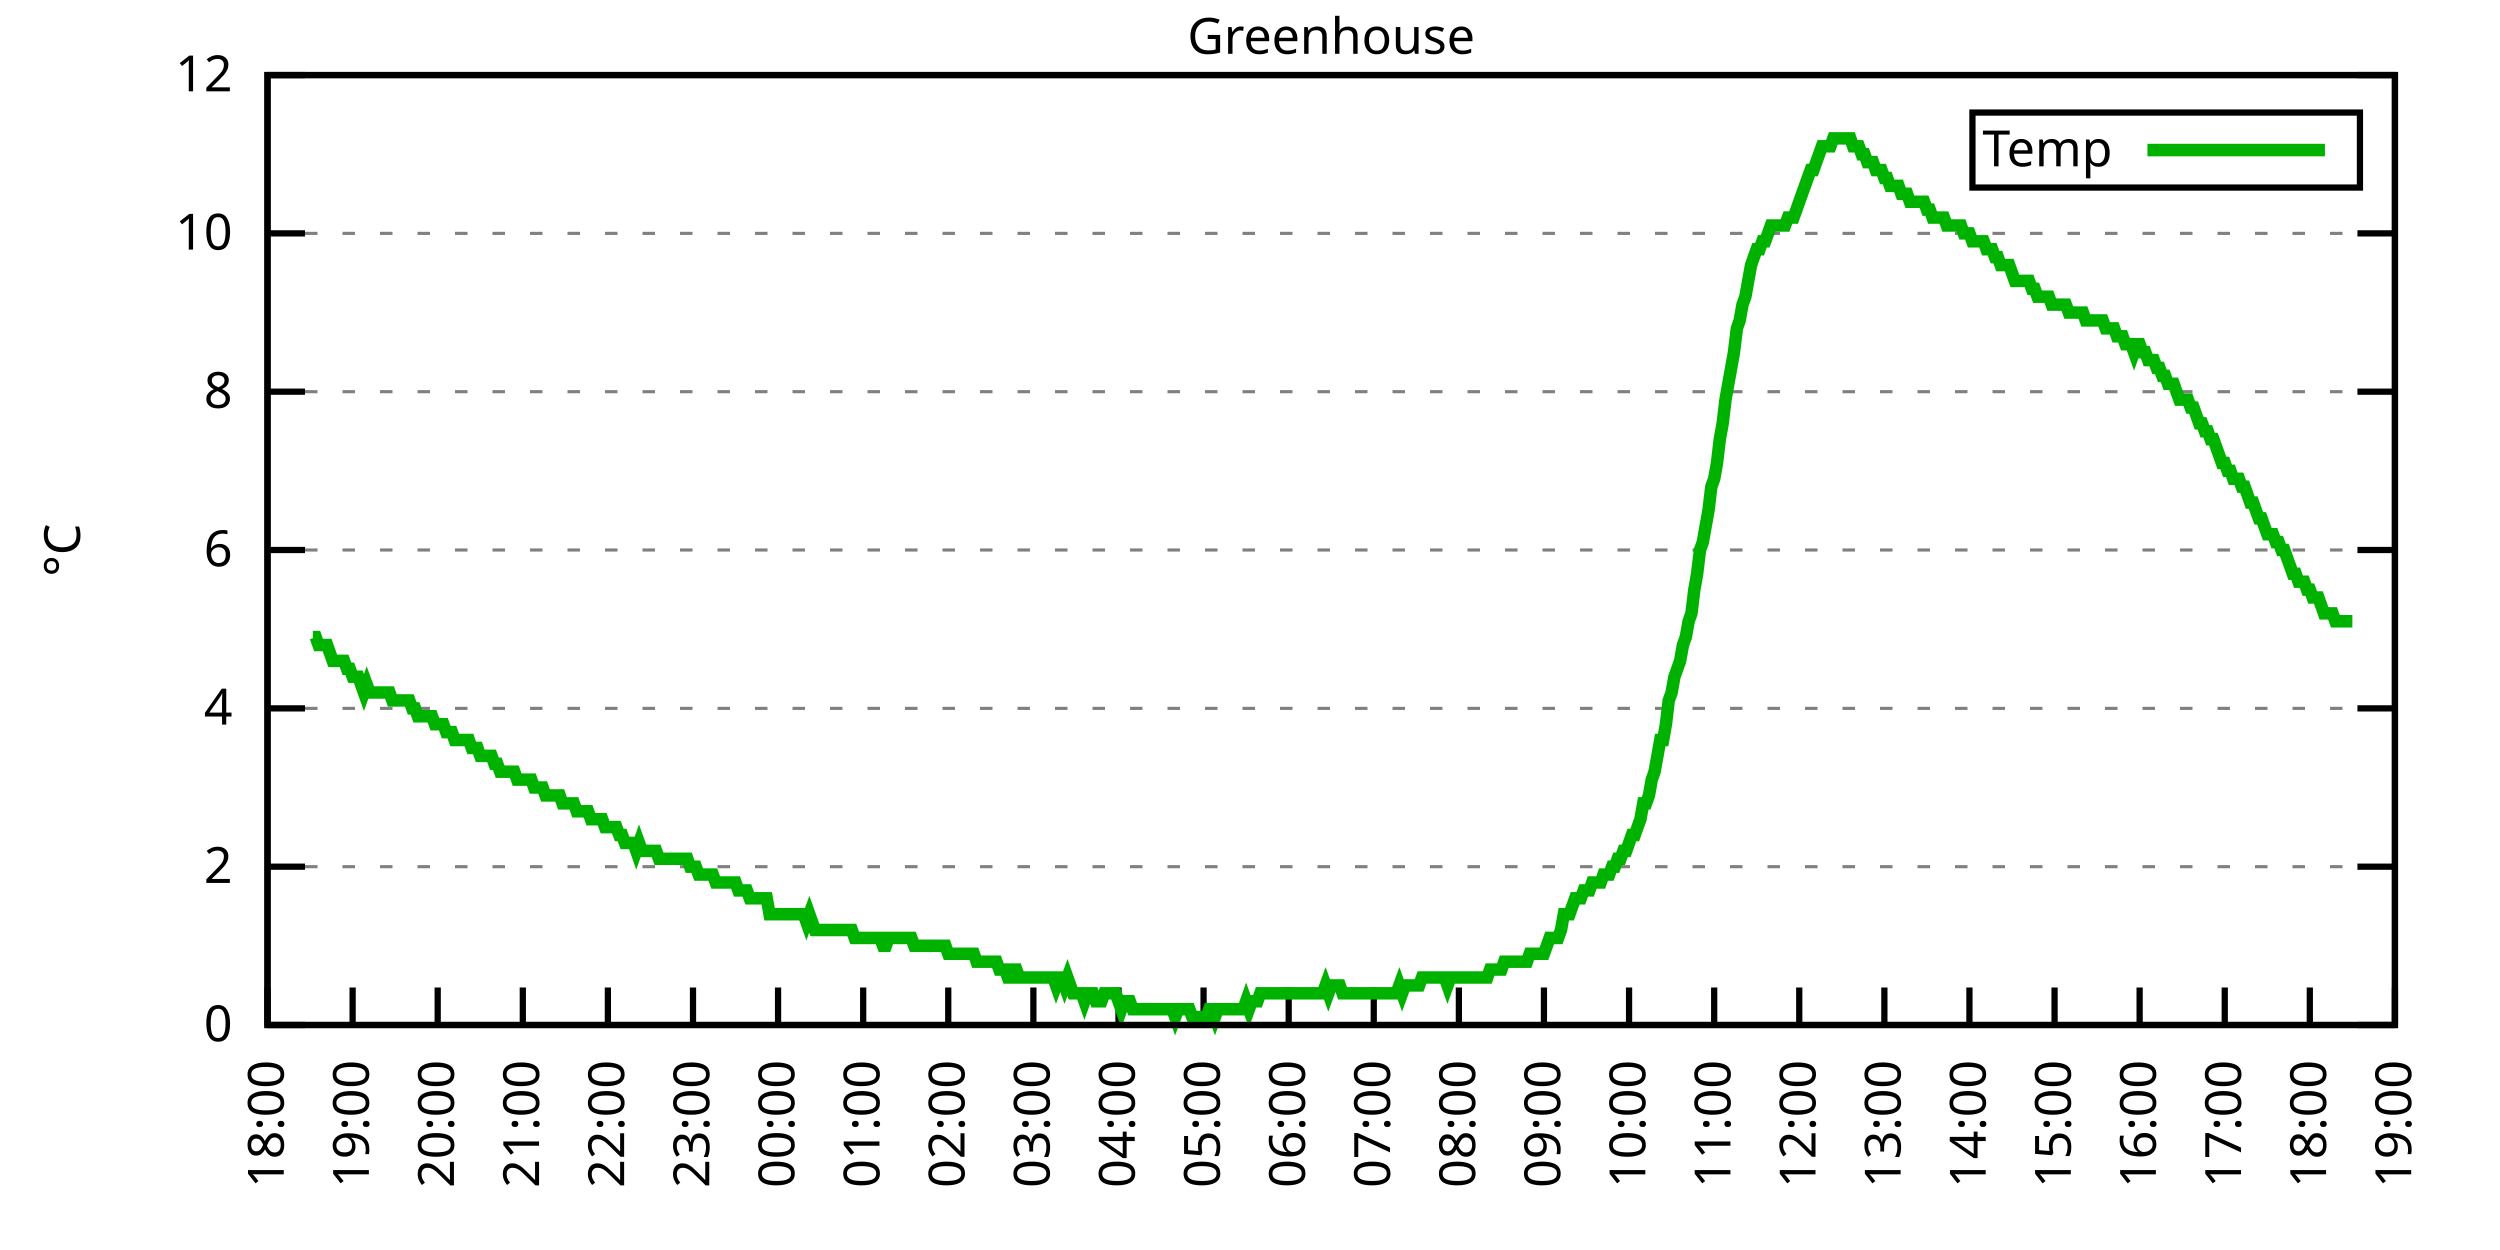
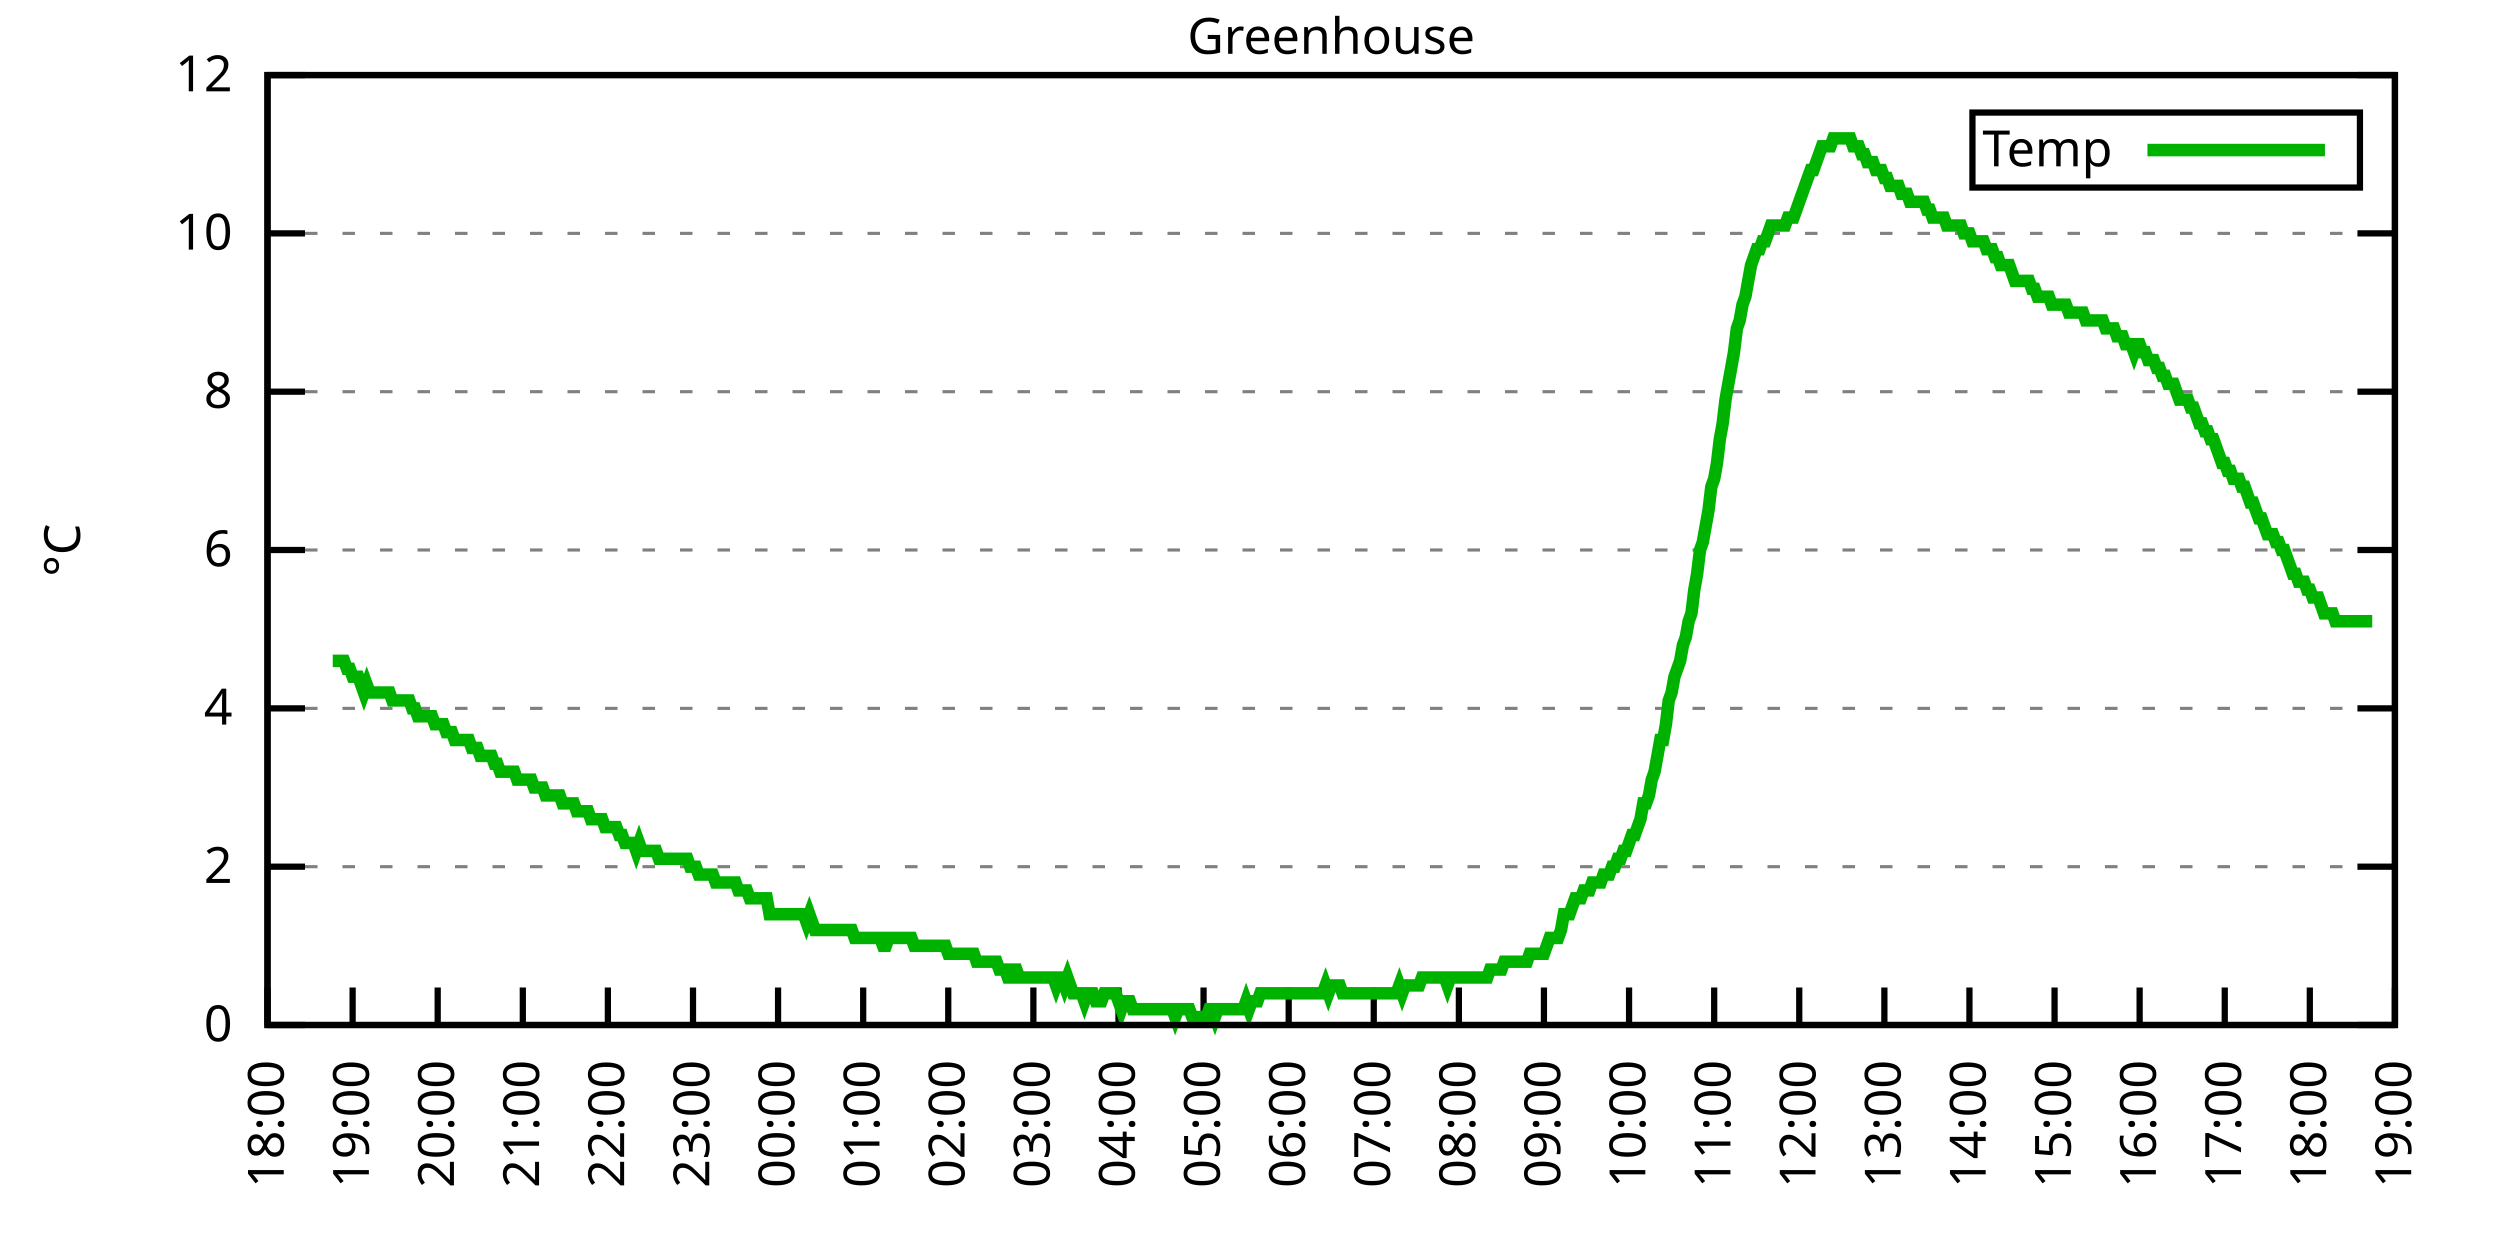
<svg xmlns="http://www.w3.org/2000/svg" xmlns:xlink="http://www.w3.org/1999/xlink" width="400" height="200" viewBox="0 0 400 200">
  <g id="gnuplot_canvas">
    <rect x="0" y="0" width="400" height="200" fill="none" />
    <defs>
      <circle id="gpDot" r="0.5" stroke-width="0.5" stroke="currentColor" />
      <path id="gpPt0" stroke-width="0.333" stroke="currentColor" d="M-1,0 h2 M0,-1 v2" />
      <path id="gpPt1" stroke-width="0.333" stroke="currentColor" d="M-1,-1 L1,1 M1,-1 L-1,1" />
      <path id="gpPt2" stroke-width="0.333" stroke="currentColor" d="M-1,0 L1,0 M0,-1 L0,1 M-1,-1 L1,1 M-1,1 L1,-1" />
      <rect id="gpPt3" stroke-width="0.333" stroke="currentColor" x="-1" y="-1" width="2" height="2" />
      <rect id="gpPt4" stroke-width="0.333" stroke="currentColor" fill="currentColor" x="-1" y="-1" width="2" height="2" />
      <circle id="gpPt5" stroke-width="0.333" stroke="currentColor" cx="0" cy="0" r="1" />
      <use xlink:href="#gpPt5" id="gpPt6" fill="currentColor" stroke="none" />
      <path id="gpPt7" stroke-width="0.333" stroke="currentColor" d="M0,-1.33 L-1.33,0.67 L1.33,0.67 z" />
      <use xlink:href="#gpPt7" id="gpPt8" fill="currentColor" stroke="none" />
      <use xlink:href="#gpPt7" id="gpPt9" stroke="currentColor" transform="rotate(180)" />
      <use xlink:href="#gpPt9" id="gpPt10" fill="currentColor" stroke="none" />
      <use xlink:href="#gpPt3" id="gpPt11" stroke="currentColor" transform="rotate(45)" />
      <use xlink:href="#gpPt11" id="gpPt12" fill="currentColor" stroke="none" />
      <path id="gpPt13" stroke-width="0.333" stroke="currentColor" d="M0,1.330 L1.265,0.411 L0.782,-1.067 L-0.782,-1.076 L-1.265,0.411 z" />
      <use xlink:href="#gpPt13" id="gpPt14" fill="currentColor" stroke="none" />
      <filter id="textbox" filterUnits="objectBoundingBox" x="0" y="0" height="1" width="1">
        <feFlood flood-color="white" flood-opacity="1" result="bgnd" />
        <feComposite in="SourceGraphic" in2="bgnd" operator="atop" />
      </filter>
      <filter id="greybox" filterUnits="objectBoundingBox" x="0" y="0" height="1" width="1">
        <feFlood flood-color="lightgrey" flood-opacity="1" result="grey" />
        <feComposite in="SourceGraphic" in2="grey" operator="atop" />
      </filter>
    </defs>
    <g fill="none" color="white" stroke="currentColor" stroke-width="1.00" stroke-linecap="butt" stroke-linejoin="miter">
</g>
    <g fill="none" color="black" stroke="currentColor" stroke-width="1.00" stroke-linecap="butt" stroke-linejoin="miter">
      <g stroke="none" shape-rendering="crispEdges">
        <polygon fill="rgb(255, 255, 255)" points="42.80,164.00 383.18,164.00 383.18,12.02 42.80,12.02 " />
      </g>
    </g>
    <g fill="none" color="black" stroke="currentColor" stroke-width="1.00" stroke-linecap="butt" stroke-linejoin="miter">
</g>
    <g fill="none" color="black" stroke="black" stroke-width="0.50" stroke-linecap="butt" stroke-linejoin="miter">
</g>
    <g fill="none" color="gray" stroke="currentColor" stroke-width="0.50" stroke-linecap="butt" stroke-linejoin="miter">
      <path stroke="gray" stroke-dasharray="2,4" class="gridline" d="M42.80,164.00 L383.19,164.00  " />
    </g>
    <g fill="none" color="gray" stroke="gray" stroke-width="1.00" stroke-linecap="butt" stroke-linejoin="miter">
</g>
    <g fill="none" color="black" stroke="currentColor" stroke-width="1.00" stroke-linecap="butt" stroke-linejoin="miter">
      <path stroke="black" d="M42.80,164.00 L48.80,164.00 M383.19,164.00 L377.19,164.00  " />
      <g transform="translate(37.20,166.60)" stroke="none" fill="black" font-family="Sans" font-size="8.00" text-anchor="end">
        <text>
          <tspan font-family="Sans"> 0</tspan>
        </text>
      </g>
    </g>
    <g fill="none" color="black" stroke="currentColor" stroke-width="1.00" stroke-linecap="butt" stroke-linejoin="miter">
</g>
    <g fill="none" color="black" stroke="black" stroke-width="0.50" stroke-linecap="butt" stroke-linejoin="miter">
</g>
    <g fill="none" color="gray" stroke="currentColor" stroke-width="0.50" stroke-linecap="butt" stroke-linejoin="miter">
      <path stroke="gray" stroke-dasharray="2,4" class="gridline" d="M42.80,138.67 L383.19,138.67  " />
    </g>
    <g fill="none" color="gray" stroke="gray" stroke-width="1.00" stroke-linecap="butt" stroke-linejoin="miter">
</g>
    <g fill="none" color="black" stroke="currentColor" stroke-width="1.00" stroke-linecap="butt" stroke-linejoin="miter">
      <path stroke="black" d="M42.80,138.67 L48.80,138.67 M383.19,138.67 L377.19,138.67  " />
      <g transform="translate(37.20,141.27)" stroke="none" fill="black" font-family="Sans" font-size="8.00" text-anchor="end">
        <text>
          <tspan font-family="Sans"> 2</tspan>
        </text>
      </g>
    </g>
    <g fill="none" color="black" stroke="currentColor" stroke-width="1.00" stroke-linecap="butt" stroke-linejoin="miter">
</g>
    <g fill="none" color="black" stroke="black" stroke-width="0.50" stroke-linecap="butt" stroke-linejoin="miter">
</g>
    <g fill="none" color="gray" stroke="currentColor" stroke-width="0.50" stroke-linecap="butt" stroke-linejoin="miter">
      <path stroke="gray" stroke-dasharray="2,4" class="gridline" d="M42.80,113.34 L383.19,113.34  " />
    </g>
    <g fill="none" color="gray" stroke="gray" stroke-width="1.00" stroke-linecap="butt" stroke-linejoin="miter">
</g>
    <g fill="none" color="black" stroke="currentColor" stroke-width="1.00" stroke-linecap="butt" stroke-linejoin="miter">
      <path stroke="black" d="M42.80,113.34 L48.80,113.34 M383.19,113.34 L377.19,113.34  " />
      <g transform="translate(37.20,115.94)" stroke="none" fill="black" font-family="Sans" font-size="8.00" text-anchor="end">
        <text>
          <tspan font-family="Sans"> 4</tspan>
        </text>
      </g>
    </g>
    <g fill="none" color="black" stroke="currentColor" stroke-width="1.00" stroke-linecap="butt" stroke-linejoin="miter">
</g>
    <g fill="none" color="black" stroke="black" stroke-width="0.50" stroke-linecap="butt" stroke-linejoin="miter">
</g>
    <g fill="none" color="gray" stroke="currentColor" stroke-width="0.50" stroke-linecap="butt" stroke-linejoin="miter">
      <path stroke="gray" stroke-dasharray="2,4" class="gridline" d="M42.80,88.00 L383.19,88.00  " />
    </g>
    <g fill="none" color="gray" stroke="gray" stroke-width="1.00" stroke-linecap="butt" stroke-linejoin="miter">
</g>
    <g fill="none" color="black" stroke="currentColor" stroke-width="1.00" stroke-linecap="butt" stroke-linejoin="miter">
      <path stroke="black" d="M42.80,88.00 L48.80,88.00 M383.19,88.00 L377.19,88.00  " />
      <g transform="translate(37.20,90.60)" stroke="none" fill="black" font-family="Sans" font-size="8.00" text-anchor="end">
        <text>
          <tspan font-family="Sans"> 6</tspan>
        </text>
      </g>
    </g>
    <g fill="none" color="black" stroke="currentColor" stroke-width="1.00" stroke-linecap="butt" stroke-linejoin="miter">
</g>
    <g fill="none" color="black" stroke="black" stroke-width="0.50" stroke-linecap="butt" stroke-linejoin="miter">
</g>
    <g fill="none" color="gray" stroke="currentColor" stroke-width="0.50" stroke-linecap="butt" stroke-linejoin="miter">
      <path stroke="gray" stroke-dasharray="2,4" class="gridline" d="M42.80,62.67 L383.19,62.67  " />
    </g>
    <g fill="none" color="gray" stroke="gray" stroke-width="1.00" stroke-linecap="butt" stroke-linejoin="miter">
</g>
    <g fill="none" color="black" stroke="currentColor" stroke-width="1.00" stroke-linecap="butt" stroke-linejoin="miter">
      <path stroke="black" d="M42.80,62.67 L48.80,62.67 M383.19,62.67 L377.19,62.67  " />
      <g transform="translate(37.20,65.27)" stroke="none" fill="black" font-family="Sans" font-size="8.00" text-anchor="end">
        <text>
          <tspan font-family="Sans"> 8</tspan>
        </text>
      </g>
    </g>
    <g fill="none" color="black" stroke="currentColor" stroke-width="1.00" stroke-linecap="butt" stroke-linejoin="miter">
</g>
    <g fill="none" color="black" stroke="black" stroke-width="0.50" stroke-linecap="butt" stroke-linejoin="miter">
</g>
    <g fill="none" color="gray" stroke="currentColor" stroke-width="0.50" stroke-linecap="butt" stroke-linejoin="miter">
      <path stroke="gray" stroke-dasharray="2,4" class="gridline" d="M42.80,37.34 L383.19,37.34  " />
    </g>
    <g fill="none" color="gray" stroke="gray" stroke-width="1.00" stroke-linecap="butt" stroke-linejoin="miter">
</g>
    <g fill="none" color="black" stroke="currentColor" stroke-width="1.00" stroke-linecap="butt" stroke-linejoin="miter">
      <path stroke="black" d="M42.80,37.34 L48.80,37.34 M383.19,37.34 L377.19,37.34  " />
      <g transform="translate(37.20,39.94)" stroke="none" fill="black" font-family="Sans" font-size="8.00" text-anchor="end">
        <text>
          <tspan font-family="Sans"> 10</tspan>
        </text>
      </g>
    </g>
    <g fill="none" color="black" stroke="currentColor" stroke-width="1.00" stroke-linecap="butt" stroke-linejoin="miter">
</g>
    <g fill="none" color="black" stroke="black" stroke-width="0.50" stroke-linecap="butt" stroke-linejoin="miter">
</g>
    <g fill="none" color="gray" stroke="currentColor" stroke-width="0.50" stroke-linecap="butt" stroke-linejoin="miter">
      <path stroke="gray" stroke-dasharray="2,4" class="gridline" d="M42.80,12.01 L383.19,12.01  " />
    </g>
    <g fill="none" color="gray" stroke="gray" stroke-width="1.00" stroke-linecap="butt" stroke-linejoin="miter">
</g>
    <g fill="none" color="black" stroke="currentColor" stroke-width="1.00" stroke-linecap="butt" stroke-linejoin="miter">
      <path stroke="black" d="M42.80,12.01 L48.80,12.01 M383.19,12.01 L377.19,12.01  " />
      <g transform="translate(37.20,14.61)" stroke="none" fill="black" font-family="Sans" font-size="8.00" text-anchor="end">
        <text>
          <tspan font-family="Sans"> 12</tspan>
        </text>
      </g>
    </g>
    <g fill="none" color="black" stroke="currentColor" stroke-width="1.00" stroke-linecap="butt" stroke-linejoin="miter">
      <path stroke="black" d="M42.80,164.00 L42.80,158.00  " />
      <g transform="translate(45.40,169.60) rotate(270.00)" stroke="none" fill="black" font-family="Sans" font-size="8.00" text-anchor="end">
        <text>
          <tspan font-family="Sans">18:00</tspan>
        </text>
      </g>
    </g>
    <g fill="none" color="black" stroke="currentColor" stroke-width="1.00" stroke-linecap="butt" stroke-linejoin="miter">
      <path stroke="black" d="M56.42,164.00 L56.42,158.00  " />
      <g transform="translate(59.02,169.60) rotate(270.00)" stroke="none" fill="black" font-family="Sans" font-size="8.00" text-anchor="end">
        <text>
          <tspan font-family="Sans">19:00</tspan>
        </text>
      </g>
    </g>
    <g fill="none" color="black" stroke="currentColor" stroke-width="1.00" stroke-linecap="butt" stroke-linejoin="miter">
      <path stroke="black" d="M70.03,164.00 L70.03,158.00  " />
      <g transform="translate(72.63,169.60) rotate(270.00)" stroke="none" fill="black" font-family="Sans" font-size="8.00" text-anchor="end">
        <text>
          <tspan font-family="Sans">20:00</tspan>
        </text>
      </g>
    </g>
    <g fill="none" color="black" stroke="currentColor" stroke-width="1.00" stroke-linecap="butt" stroke-linejoin="miter">
      <path stroke="black" d="M83.65,164.00 L83.65,158.00  " />
      <g transform="translate(86.25,169.60) rotate(270.00)" stroke="none" fill="black" font-family="Sans" font-size="8.00" text-anchor="end">
        <text>
          <tspan font-family="Sans">21:00</tspan>
        </text>
      </g>
    </g>
    <g fill="none" color="black" stroke="currentColor" stroke-width="1.00" stroke-linecap="butt" stroke-linejoin="miter">
      <path stroke="black" d="M97.26,164.00 L97.26,158.00  " />
      <g transform="translate(99.86,169.60) rotate(270.00)" stroke="none" fill="black" font-family="Sans" font-size="8.00" text-anchor="end">
        <text>
          <tspan font-family="Sans">22:00</tspan>
        </text>
      </g>
    </g>
    <g fill="none" color="black" stroke="currentColor" stroke-width="1.00" stroke-linecap="butt" stroke-linejoin="miter">
      <path stroke="black" d="M110.88,164.00 L110.88,158.00  " />
      <g transform="translate(113.48,169.60) rotate(270.00)" stroke="none" fill="black" font-family="Sans" font-size="8.00" text-anchor="end">
        <text>
          <tspan font-family="Sans">23:00</tspan>
        </text>
      </g>
    </g>
    <g fill="none" color="black" stroke="currentColor" stroke-width="1.00" stroke-linecap="butt" stroke-linejoin="miter">
      <path stroke="black" d="M124.49,164.00 L124.49,158.00  " />
      <g transform="translate(127.09,169.60) rotate(270.00)" stroke="none" fill="black" font-family="Sans" font-size="8.00" text-anchor="end">
        <text>
          <tspan font-family="Sans">00:00</tspan>
        </text>
      </g>
    </g>
    <g fill="none" color="black" stroke="currentColor" stroke-width="1.00" stroke-linecap="butt" stroke-linejoin="miter">
      <path stroke="black" d="M138.11,164.00 L138.11,158.00  " />
      <g transform="translate(140.71,169.60) rotate(270.00)" stroke="none" fill="black" font-family="Sans" font-size="8.00" text-anchor="end">
        <text>
          <tspan font-family="Sans">01:00</tspan>
        </text>
      </g>
    </g>
    <g fill="none" color="black" stroke="currentColor" stroke-width="1.00" stroke-linecap="butt" stroke-linejoin="miter">
      <path stroke="black" d="M151.72,164.00 L151.72,158.00  " />
      <g transform="translate(154.32,169.60) rotate(270.00)" stroke="none" fill="black" font-family="Sans" font-size="8.00" text-anchor="end">
        <text>
          <tspan font-family="Sans">02:00</tspan>
        </text>
      </g>
    </g>
    <g fill="none" color="black" stroke="currentColor" stroke-width="1.00" stroke-linecap="butt" stroke-linejoin="miter">
      <path stroke="black" d="M165.34,164.00 L165.34,158.00  " />
      <g transform="translate(167.94,169.60) rotate(270.00)" stroke="none" fill="black" font-family="Sans" font-size="8.00" text-anchor="end">
        <text>
          <tspan font-family="Sans">03:00</tspan>
        </text>
      </g>
    </g>
    <g fill="none" color="black" stroke="currentColor" stroke-width="1.00" stroke-linecap="butt" stroke-linejoin="miter">
      <path stroke="black" d="M178.96,164.00 L178.96,158.00  " />
      <g transform="translate(181.56,169.60) rotate(270.00)" stroke="none" fill="black" font-family="Sans" font-size="8.00" text-anchor="end">
        <text>
          <tspan font-family="Sans">04:00</tspan>
        </text>
      </g>
    </g>
    <g fill="none" color="black" stroke="currentColor" stroke-width="1.00" stroke-linecap="butt" stroke-linejoin="miter">
      <path stroke="black" d="M192.57,164.00 L192.57,158.00  " />
      <g transform="translate(195.17,169.60) rotate(270.00)" stroke="none" fill="black" font-family="Sans" font-size="8.00" text-anchor="end">
        <text>
          <tspan font-family="Sans">05:00</tspan>
        </text>
      </g>
    </g>
    <g fill="none" color="black" stroke="currentColor" stroke-width="1.00" stroke-linecap="butt" stroke-linejoin="miter">
      <path stroke="black" d="M206.19,164.00 L206.19,158.00  " />
      <g transform="translate(208.79,169.60) rotate(270.00)" stroke="none" fill="black" font-family="Sans" font-size="8.00" text-anchor="end">
        <text>
          <tspan font-family="Sans">06:00</tspan>
        </text>
      </g>
    </g>
    <g fill="none" color="black" stroke="currentColor" stroke-width="1.00" stroke-linecap="butt" stroke-linejoin="miter">
      <path stroke="black" d="M219.80,164.00 L219.80,158.00  " />
      <g transform="translate(222.40,169.60) rotate(270.00)" stroke="none" fill="black" font-family="Sans" font-size="8.00" text-anchor="end">
        <text>
          <tspan font-family="Sans">07:00</tspan>
        </text>
      </g>
    </g>
    <g fill="none" color="black" stroke="currentColor" stroke-width="1.00" stroke-linecap="butt" stroke-linejoin="miter">
      <path stroke="black" d="M233.42,164.00 L233.42,158.00  " />
      <g transform="translate(236.02,169.60) rotate(270.00)" stroke="none" fill="black" font-family="Sans" font-size="8.00" text-anchor="end">
        <text>
          <tspan font-family="Sans">08:00</tspan>
        </text>
      </g>
    </g>
    <g fill="none" color="black" stroke="currentColor" stroke-width="1.00" stroke-linecap="butt" stroke-linejoin="miter">
      <path stroke="black" d="M247.03,164.00 L247.03,158.00  " />
      <g transform="translate(249.63,169.60) rotate(270.00)" stroke="none" fill="black" font-family="Sans" font-size="8.00" text-anchor="end">
        <text>
          <tspan font-family="Sans">09:00</tspan>
        </text>
      </g>
    </g>
    <g fill="none" color="black" stroke="currentColor" stroke-width="1.00" stroke-linecap="butt" stroke-linejoin="miter">
      <path stroke="black" d="M260.65,164.00 L260.65,158.00  " />
      <g transform="translate(263.25,169.60) rotate(270.00)" stroke="none" fill="black" font-family="Sans" font-size="8.00" text-anchor="end">
        <text>
          <tspan font-family="Sans">10:00</tspan>
        </text>
      </g>
    </g>
    <g fill="none" color="black" stroke="currentColor" stroke-width="1.00" stroke-linecap="butt" stroke-linejoin="miter">
      <path stroke="black" d="M274.27,164.00 L274.27,158.00  " />
      <g transform="translate(276.87,169.60) rotate(270.00)" stroke="none" fill="black" font-family="Sans" font-size="8.00" text-anchor="end">
        <text>
          <tspan font-family="Sans">11:00</tspan>
        </text>
      </g>
    </g>
    <g fill="none" color="black" stroke="currentColor" stroke-width="1.00" stroke-linecap="butt" stroke-linejoin="miter">
      <path stroke="black" d="M287.88,164.00 L287.88,158.00  " />
      <g transform="translate(290.48,169.60) rotate(270.00)" stroke="none" fill="black" font-family="Sans" font-size="8.00" text-anchor="end">
        <text>
          <tspan font-family="Sans">12:00</tspan>
        </text>
      </g>
    </g>
    <g fill="none" color="black" stroke="currentColor" stroke-width="1.00" stroke-linecap="butt" stroke-linejoin="miter">
      <path stroke="black" d="M301.50,164.00 L301.50,158.00  " />
      <g transform="translate(304.10,169.60) rotate(270.00)" stroke="none" fill="black" font-family="Sans" font-size="8.00" text-anchor="end">
        <text>
          <tspan font-family="Sans">13:00</tspan>
        </text>
      </g>
    </g>
    <g fill="none" color="black" stroke="currentColor" stroke-width="1.00" stroke-linecap="butt" stroke-linejoin="miter">
      <path stroke="black" d="M315.11,164.00 L315.11,158.00  " />
      <g transform="translate(317.71,169.60) rotate(270.00)" stroke="none" fill="black" font-family="Sans" font-size="8.00" text-anchor="end">
        <text>
          <tspan font-family="Sans">14:00</tspan>
        </text>
      </g>
    </g>
    <g fill="none" color="black" stroke="currentColor" stroke-width="1.00" stroke-linecap="butt" stroke-linejoin="miter">
      <path stroke="black" d="M328.73,164.00 L328.73,158.00  " />
      <g transform="translate(331.33,169.60) rotate(270.00)" stroke="none" fill="black" font-family="Sans" font-size="8.00" text-anchor="end">
        <text>
          <tspan font-family="Sans">15:00</tspan>
        </text>
      </g>
    </g>
    <g fill="none" color="black" stroke="currentColor" stroke-width="1.00" stroke-linecap="butt" stroke-linejoin="miter">
      <path stroke="black" d="M342.34,164.00 L342.34,158.00  " />
      <g transform="translate(344.94,169.60) rotate(270.00)" stroke="none" fill="black" font-family="Sans" font-size="8.00" text-anchor="end">
        <text>
          <tspan font-family="Sans">16:00</tspan>
        </text>
      </g>
    </g>
    <g fill="none" color="black" stroke="currentColor" stroke-width="1.00" stroke-linecap="butt" stroke-linejoin="miter">
      <path stroke="black" d="M355.96,164.00 L355.96,158.00  " />
      <g transform="translate(358.56,169.60) rotate(270.00)" stroke="none" fill="black" font-family="Sans" font-size="8.00" text-anchor="end">
        <text>
          <tspan font-family="Sans">17:00</tspan>
        </text>
      </g>
    </g>
    <g fill="none" color="black" stroke="currentColor" stroke-width="1.00" stroke-linecap="butt" stroke-linejoin="miter">
      <path stroke="black" d="M369.57,164.00 L369.57,158.00  " />
      <g transform="translate(372.17,169.60) rotate(270.00)" stroke="none" fill="black" font-family="Sans" font-size="8.00" text-anchor="end">
        <text>
          <tspan font-family="Sans">18:00</tspan>
        </text>
      </g>
    </g>
    <g fill="none" color="black" stroke="currentColor" stroke-width="1.00" stroke-linecap="butt" stroke-linejoin="miter">
      <path stroke="black" d="M383.19,164.00 L383.19,158.00  " />
      <g transform="translate(385.79,169.60) rotate(270.00)" stroke="none" fill="black" font-family="Sans" font-size="8.00" text-anchor="end">
        <text>
          <tspan font-family="Sans">19:00</tspan>
        </text>
      </g>
    </g>
    <g fill="none" color="black" stroke="currentColor" stroke-width="1.00" stroke-linecap="butt" stroke-linejoin="miter">
</g>
    <g fill="none" color="black" stroke="currentColor" stroke-width="1.00" stroke-linecap="butt" stroke-linejoin="miter">
      <path stroke="black" d="M42.80,12.01 L42.80,164.00 L383.19,164.00 L383.19,12.01 L42.80,12.01 Z  " />
    </g>
    <g fill="none" color="black" stroke="currentColor" stroke-width="1.00" stroke-linecap="butt" stroke-linejoin="miter">
</g>
    <g fill="none" color="black" stroke="currentColor" stroke-width="1.00" stroke-linecap="butt" stroke-linejoin="miter">
      <path stroke="black" d="M315.59,30.01 L315.59,18.01 L377.59,18.01 L377.59,30.01 L315.59,30.01 Z  " />
    </g>
    <g id="Greenhouse_plot_1">
      <g fill="none" color="white" stroke="black" stroke-width="2.00" stroke-linecap="butt" stroke-linejoin="miter">
</g>
      <g fill="none" color="black" stroke="currentColor" stroke-width="2.00" stroke-linecap="butt" stroke-linejoin="miter">
        <g transform="translate(337.99,26.61)" stroke="none" fill="black" font-family="Sans" font-size="8.00" text-anchor="end">
          <text>
            <tspan font-family="Sans">Temp</tspan>
          </text>
        </g>
      </g>
      <g fill="none" color="black" stroke="currentColor" stroke-width="2.00" stroke-linecap="butt" stroke-linejoin="miter">
-         <path stroke="rgb(  0, 178,   0)" d="M343.59,24.01 L371.99,24.01 M50.06,101.94 L50.52,101.94 L50.97,103.20 L51.42,103.20 L51.88,103.20 L52.33,103.20   L52.78,104.47 L53.24,105.74 L53.69,105.74 L54.15,105.74 L54.60,105.74 L55.05,105.74 L55.51,107.00 L55.96,107.00   L56.42,108.27 L56.87,108.27 L57.32,108.27 L57.78,109.54 L58.23,110.80 L58.68,109.54 L59.14,110.80 L59.59,110.80   L60.05,110.80 L60.50,110.80 L60.95,110.80 L61.41,110.80 L61.86,110.80 L62.32,110.80 L62.77,112.07 L63.22,112.07   L63.68,112.07 L64.13,112.07 L64.58,112.07 L65.04,112.07 L65.49,112.07 L65.95,113.34 L66.40,113.34 L66.85,114.60   L67.31,114.60 L67.76,114.60 L68.22,114.60 L68.67,114.60 L69.12,114.60 L69.58,115.87 L70.03,115.87 L70.49,115.87   L70.94,115.87 L71.39,117.14 L71.85,117.14 L72.30,117.14 L72.75,118.40 L73.21,118.40 L73.66,118.40 L74.12,118.40   L74.57,118.40 L75.02,118.40 L75.48,119.67 L75.93,119.67 L76.39,119.67 L76.84,120.94 L77.29,120.94 L77.75,120.94   L78.20,120.94 L78.65,120.94 L79.11,122.20 L79.56,122.20 L80.02,123.47 L80.47,123.47 L80.92,123.47 L81.38,123.47   L81.83,123.47 L82.29,123.47 L82.74,124.74 L83.19,124.74 L83.65,124.74 L84.10,124.74 L84.55,124.74 L85.01,124.74   L85.46,126.00 L85.92,126.00 L86.37,126.00 L86.82,126.00 L87.28,127.27 L87.73,127.27 L88.19,127.27 L88.64,127.27   L89.09,127.27 L89.55,127.27 L90.00,128.54 L90.45,128.54 L90.91,128.54 L91.36,128.54 L91.82,128.54 L92.27,129.80   L92.72,129.80 L93.18,129.80 L93.63,129.80 L94.09,129.80 L94.54,131.07 L94.99,131.07 L95.45,131.07 L95.90,131.07   L96.35,131.07 L96.81,132.34 L97.26,132.34 L97.72,132.34 L98.17,132.34 L98.62,132.34 L99.08,133.60 L99.53,133.60   L99.99,134.87 L100.44,134.87 L100.89,134.87 L101.35,134.87 L101.80,136.14 L102.25,134.87 L102.71,136.14 L103.16,136.14   L103.62,136.14 L104.07,136.14 L104.52,136.14 L104.98,136.14 L105.43,137.40 L105.89,137.40 L106.34,137.40 L106.79,137.40   L107.25,137.40 L107.70,137.40 L108.15,137.40 L108.61,137.40 L109.06,137.40 L109.52,137.40 L109.97,137.40 L110.42,138.67   L110.88,138.67 L111.33,138.67 L111.79,139.93 L112.24,139.93 L112.69,139.93 L113.15,139.93 L113.60,139.93 L114.05,139.93   L114.51,141.20 L114.96,141.20 L115.42,141.20 L115.87,141.20 L116.32,141.20 L116.78,141.20 L117.23,141.20 L117.69,141.20   L118.14,142.47 L118.59,142.47 L119.05,142.47 L119.50,142.47 L119.96,143.73 L120.41,143.73 L120.86,143.73 L121.32,143.73   L121.77,143.73 L122.22,143.73 L122.68,143.73 L123.13,146.27 L123.59,146.27 L124.04,146.27 L124.49,146.27 L124.95,146.27   L125.40,146.27 L125.86,146.27 L126.31,146.27 L126.76,146.27 L127.22,146.27 L127.67,146.27 L128.12,146.27 L128.58,146.27   L129.03,147.53 L129.49,146.27 L129.94,147.53 L130.39,148.80 L130.85,148.80 L131.30,148.80 L131.76,148.80 L132.21,148.80   L132.66,148.80 L133.12,148.80 L133.57,148.80 L134.02,148.80 L134.48,148.80 L134.93,148.80 L135.39,148.80 L135.84,148.80   L136.29,148.80 L136.75,150.07 L137.20,150.07 L137.66,150.07 L138.11,150.07 L138.56,150.07 L139.02,150.07 L139.47,150.07   L139.92,150.07 L140.38,150.07 L140.83,150.07 L141.29,151.33 L141.74,151.33 L142.19,150.07 L142.65,150.07 L143.10,150.07   L143.56,150.07 L144.01,150.07 L144.46,150.07 L144.92,150.07 L145.37,150.07 L145.82,150.07 L146.28,151.33 L146.73,151.33   L147.19,151.33 L147.64,151.33 L148.09,151.33 L148.55,151.33 L149.00,151.33 L149.46,151.33 L149.91,151.33 L150.36,151.33   L150.82,151.33 L151.27,151.33 L151.72,152.60 L152.18,152.60 L152.63,152.60 L153.09,152.60 L153.54,152.60 L153.99,152.60   L154.45,152.60 L154.90,152.60 L155.36,152.60 L155.81,152.60 L156.26,153.87 L156.72,153.87 L157.17,153.87 L157.62,153.87   L158.08,153.87 L158.53,153.87 L158.99,153.87 L159.44,153.87 L159.89,155.13 L160.35,155.13 L160.80,155.13 L161.26,156.40   L161.71,156.40 L162.16,155.13 L162.62,155.13 L163.07,156.40 L163.52,156.40 L163.98,156.40 L164.43,156.40 L164.89,156.40   L165.34,156.40 L165.79,156.40 L166.25,156.40 L166.70,156.40 L167.16,156.40 L167.61,156.40 L168.06,156.40 L168.52,156.40   L168.97,157.67 L169.43,156.40 L169.88,156.40 L170.33,157.67 L170.79,156.40 L171.24,157.67 L171.69,158.93 L172.15,158.93   L172.60,158.93 L173.06,158.93 L173.51,160.20 L173.96,158.93 L174.42,158.93 L174.87,158.93 L175.33,160.20 L175.78,160.20   L176.23,160.20 L176.69,158.93 L177.14,158.93 L177.59,158.93 L178.05,158.93 L178.50,158.93 L178.96,160.20 L179.41,161.47   L179.86,160.20 L180.32,160.20 L180.77,160.20 L181.23,161.47 L181.68,161.47 L182.13,161.47 L182.59,161.47 L183.04,161.47   L183.49,161.47 L183.95,161.47 L184.40,161.47 L184.86,161.47 L185.31,161.47 L185.76,161.47 L186.22,161.47 L186.67,161.47   L187.13,161.47 L187.58,161.47 L188.03,162.73 L188.49,161.47 L188.94,161.47 L189.39,161.47 L189.85,161.47 L190.30,161.47   L190.76,162.73 L191.21,162.73 L191.66,162.73 L192.12,162.73 L192.57,162.73 L193.03,162.73 L193.48,161.47 L193.93,161.47   L194.39,162.73 L194.84,161.47 L195.29,161.47 L195.75,161.47 L196.20,161.47 L196.66,161.47 L197.11,161.47 L197.56,161.47   L198.02,161.47 L198.47,161.47 L198.93,161.47 L199.38,160.20 L199.83,161.47 L200.29,160.20 L200.74,160.20 L201.19,160.20   L201.65,158.93 L202.10,158.93 L202.56,158.93 L203.01,158.93 L203.46,158.93 L203.92,158.93 L204.37,158.93 L204.83,158.93   L205.28,158.93 L205.73,158.93 L206.19,158.93 L206.64,158.93 L207.09,158.93 L207.55,158.93 L208.00,158.93 L208.46,158.93   L208.91,158.93 L209.36,158.93 L209.82,158.93 L210.27,158.93 L210.73,158.93 L211.18,158.93 L211.63,158.93 L212.09,157.67   L212.54,158.93 L213.00,157.67 L213.45,157.67 L213.90,157.67 L214.36,157.67 L214.81,158.93 L215.26,158.93 L215.72,158.93   L216.17,158.93 L216.63,158.93 L217.08,158.93 L217.53,158.93 L217.99,158.93 L218.44,158.93 L218.90,158.93 L219.35,158.93   L219.80,158.93 L220.26,158.93 L220.71,158.93 L221.16,158.93 L221.62,158.93 L222.07,158.93 L222.53,158.93 L222.98,158.93   L223.43,158.93 L223.89,157.67 L224.34,158.93 L224.80,157.67 L225.25,157.67 L225.70,157.67 L226.16,157.67 L226.61,157.67   L227.06,157.67 L227.52,156.40 L227.97,156.40 L228.43,156.40 L228.88,156.40 L229.33,156.40 L229.79,156.40 L230.24,156.40   L230.70,156.40 L231.15,156.40 L231.60,157.67 L232.06,156.40 L232.51,156.40 L232.96,156.40 L233.42,156.40 L233.87,156.40   L234.33,156.40 L234.78,156.40 L235.23,156.40 L235.69,156.40 L236.14,156.40 L236.60,156.40 L237.05,156.40 L237.50,156.40   L237.96,156.40 L238.41,155.13 L238.86,155.13 L239.32,155.13 L239.77,155.13 L240.23,155.13 L240.68,153.87 L241.13,153.87   L241.59,153.87 L242.04,153.87 L242.50,153.87 L242.95,153.87 L243.40,153.87 L243.86,153.87 L244.31,153.87 L244.76,152.60   L245.22,152.60 L245.67,152.60 L246.13,152.60 L246.58,152.60 L247.03,152.60 L247.49,151.33 L247.94,150.07 L248.40,150.07   L248.85,150.07 L249.30,150.07 L249.76,148.80 L250.21,146.27 L250.66,146.27 L251.12,146.27 L251.57,145.00 L252.03,143.73   L252.48,143.73 L252.93,143.73 L253.39,142.47 L253.84,142.47 L254.30,142.47 L254.75,141.20 L255.20,141.20 L255.66,141.20   L256.11,141.20 L256.56,139.93 L257.02,139.93 L257.47,139.93 L257.93,138.67 L258.38,138.67 L258.83,137.40 L259.29,137.40   L259.74,136.14 L260.20,136.14 L260.65,134.87 L261.10,133.60 L261.56,133.60 L262.01,132.34 L262.47,131.07 L262.92,128.54   L263.37,128.54 L263.83,127.27 L264.28,124.74 L264.73,123.47 L265.19,120.94 L265.64,118.40 L266.10,118.40 L266.55,115.87   L267.00,112.07 L267.46,110.80 L267.91,108.27 L268.37,107.00 L268.82,105.74 L269.27,103.20 L269.73,101.94 L270.18,99.40   L270.63,98.14 L271.09,94.34 L271.54,91.80 L272.00,88.00 L272.45,86.74 L272.90,84.21 L273.36,81.67 L273.81,77.87   L274.27,76.61 L274.72,74.07 L275.17,70.27 L275.63,67.74 L276.08,63.94 L276.53,61.41 L276.99,58.87 L277.44,56.34   L277.90,52.54 L278.35,51.27 L278.80,48.74 L279.26,47.47 L279.71,44.94 L280.17,42.41 L280.62,41.14 L281.07,39.87   L281.53,39.87 L281.98,38.61 L282.43,38.61 L282.89,37.34 L283.34,36.08 L283.80,36.08 L284.25,36.08 L284.70,36.08   L285.16,36.08 L285.61,36.08 L286.07,34.81 L286.52,34.81 L286.97,34.81 L287.43,33.54 L287.88,32.28 L288.33,31.01   L288.79,29.74 L289.24,28.48 L289.70,27.21 L290.15,27.21 L290.60,25.94 L291.06,24.68 L291.51,23.41 L291.97,23.41   L292.42,23.41 L292.87,23.41 L293.33,22.14 L293.78,22.14 L294.23,22.14 L294.69,22.14 L295.14,22.14 L295.60,22.14   L296.05,22.14 L296.50,23.41 L296.96,23.41 L297.41,23.41 L297.87,24.68 L298.32,24.68 L298.77,25.94 L299.23,25.94   L299.68,25.94 L300.13,27.21 L300.59,27.21 L301.04,27.21 L301.50,28.48 L301.95,28.48 L302.40,29.74 L302.86,29.74   L303.31,29.74 L303.77,29.74 L304.22,31.01 L304.67,31.01 L305.13,31.01 L305.58,32.28 L306.03,32.28 L306.49,32.28   L306.94,32.28 L307.40,32.28 L307.85,32.28 L308.30,33.54 L308.76,33.54 L309.21,34.81 L309.67,34.81 L310.12,34.81   L310.57,34.81 L311.03,34.81 L311.48,36.08 L311.94,36.08 L312.39,36.08 L312.84,36.08 L313.30,36.08 L313.75,36.08   L314.20,37.34 L314.66,37.34 L315.11,37.34 L315.57,38.61 L316.02,38.61 L316.47,38.61 L316.93,38.61 L317.38,38.61   L317.84,39.87 L318.29,39.87 L318.74,39.87 L319.20,41.14 L319.65,41.14 L320.10,42.41 L320.56,42.41 L321.01,42.41   L321.47,42.41 L321.92,43.67 L322.37,44.94 L322.83,44.94 L323.28,44.94 L323.74,44.94 L324.19,44.94 L324.64,44.94   L325.10,46.21 L325.55,46.21 L326.00,47.47 L326.46,47.47 L326.91,47.47 L327.37,47.47 L327.82,47.47 L328.27,48.74   L328.73,48.74 L329.18,48.74 L329.64,48.74 L330.09,48.74 L330.54,48.74 L331.00,50.01 L331.45,50.01 L331.90,50.01   L332.36,50.01 L332.81,50.01 L333.27,50.01 L333.72,51.27 L334.17,51.27 L334.63,51.27 L335.08,51.27 L335.54,51.27   L335.99,51.27 L336.44,51.27 L336.90,52.54 L337.35,52.54 L337.80,52.54 L338.26,52.54 L338.71,53.81 L339.17,53.81   L339.62,53.81 L340.07,55.07 L340.53,55.07 L340.98,55.07 L341.44,56.34 L341.89,55.07 L342.34,55.07 L342.80,56.34   L343.25,56.34 L343.70,57.61 L344.16,57.61 L344.61,57.61 L345.07,58.87 L345.52,58.87 L345.97,60.14 L346.43,60.14   L346.88,61.41 L347.34,61.41 L347.79,61.41 L348.24,62.67 L348.70,63.94 L349.15,63.94 L349.60,63.94 L350.06,63.94   L350.51,65.21 L350.97,65.21 L351.42,66.47 L351.87,67.74 L352.33,67.74 L352.78,69.01 L353.24,69.01 L353.69,70.27   L354.14,70.27 L354.60,71.54 L355.05,72.81 L355.50,74.07 L355.96,74.07 L356.41,75.34 L356.87,75.34 L357.32,76.61   L357.77,76.61 L358.23,76.61 L358.68,77.87 L359.14,77.87 L359.59,79.14 L360.04,80.41 L360.50,80.41 L360.95,81.67   L361.41,82.94 L361.86,82.94 L362.31,84.21 L362.77,85.47 L363.22,85.47 L363.67,85.47 L364.13,86.74 L364.58,86.74   L365.04,88.00 L365.49,88.00 L365.94,89.27 L366.40,90.54 L366.85,91.80 L367.31,91.80 L367.76,93.07 L368.21,93.07   L368.67,93.07 L369.12,94.34 L369.57,94.34 L370.03,95.60 L370.48,95.60 L370.94,95.60 L371.39,96.87 L371.84,98.14   L372.30,98.14 L372.75,98.14 L373.21,98.14 L373.66,99.40 L374.11,99.40 L374.57,99.40 L375.02,99.40 L375.47,99.40   L375.93,99.40 L376.38,99.40  " />
+         <path stroke="rgb(  0, 178,   0)" d="M343.59,24.01 L371.99,24.01 M53.24,105.74 L53.69,105.74 L54.15,105.74 L54.60,105.74 L55.05,105.74 L55.51,107.00   L55.96,107.00 L56.42,108.27 L56.87,108.27 L57.32,108.27 L57.78,109.54 L58.23,110.80 L58.68,109.54 L59.14,110.80   L59.59,110.80 L60.05,110.80 L60.50,110.80 L60.95,110.80 L61.41,110.80 L61.86,110.80 L62.32,110.80 L62.77,112.07   L63.22,112.07 L63.68,112.07 L64.13,112.07 L64.58,112.07 L65.04,112.07 L65.49,112.07 L65.95,113.34 L66.40,113.34   L66.85,114.60 L67.31,114.60 L67.76,114.60 L68.22,114.60 L68.67,114.60 L69.12,114.60 L69.58,115.87 L70.03,115.87   L70.49,115.87 L70.94,115.87 L71.39,117.14 L71.85,117.14 L72.30,117.14 L72.75,118.40 L73.21,118.40 L73.66,118.40   L74.12,118.40 L74.57,118.40 L75.02,118.40 L75.48,119.67 L75.93,119.67 L76.39,119.67 L76.84,120.94 L77.29,120.94   L77.75,120.94 L78.20,120.94 L78.65,120.94 L79.11,122.20 L79.56,122.20 L80.02,123.47 L80.47,123.47 L80.92,123.47   L81.38,123.47 L81.83,123.47 L82.29,123.47 L82.74,124.74 L83.19,124.74 L83.65,124.74 L84.10,124.74 L84.55,124.74   L85.01,124.74 L85.46,126.00 L85.92,126.00 L86.37,126.00 L86.82,126.00 L87.28,127.27 L87.73,127.27 L88.19,127.27   L88.64,127.27 L89.09,127.27 L89.55,127.27 L90.00,128.54 L90.45,128.54 L90.91,128.54 L91.36,128.54 L91.82,128.54   L92.27,129.80 L92.72,129.80 L93.18,129.80 L93.63,129.80 L94.09,129.80 L94.54,131.07 L94.99,131.07 L95.45,131.07   L95.90,131.07 L96.35,131.07 L96.81,132.34 L97.26,132.34 L97.72,132.34 L98.17,132.34 L98.62,132.34 L99.08,133.60   L99.53,133.60 L99.99,134.87 L100.44,134.87 L100.89,134.87 L101.35,134.87 L101.80,136.14 L102.25,134.87 L102.71,136.14   L103.16,136.14 L103.62,136.14 L104.07,136.14 L104.52,136.14 L104.98,136.14 L105.43,137.40 L105.89,137.40 L106.34,137.40   L106.79,137.40 L107.25,137.40 L107.70,137.40 L108.15,137.40 L108.61,137.40 L109.06,137.40 L109.52,137.40 L109.97,137.40   L110.42,138.67 L110.88,138.67 L111.33,138.67 L111.79,139.93 L112.24,139.93 L112.69,139.93 L113.15,139.93 L113.60,139.93   L114.05,139.93 L114.51,141.20 L114.96,141.20 L115.42,141.20 L115.87,141.20 L116.32,141.20 L116.78,141.20 L117.23,141.20   L117.69,141.20 L118.14,142.47 L118.59,142.47 L119.05,142.47 L119.50,142.47 L119.96,143.73 L120.41,143.73 L120.86,143.73   L121.32,143.73 L121.77,143.73 L122.22,143.73 L122.68,143.73 L123.13,146.27 L123.59,146.27 L124.04,146.27 L124.49,146.27   L124.95,146.27 L125.40,146.27 L125.86,146.27 L126.31,146.27 L126.76,146.27 L127.22,146.27 L127.67,146.27 L128.12,146.27   L128.58,146.27 L129.03,147.53 L129.49,146.27 L129.94,147.53 L130.39,148.80 L130.85,148.80 L131.30,148.80 L131.76,148.80   L132.21,148.80 L132.66,148.80 L133.12,148.80 L133.57,148.80 L134.02,148.80 L134.48,148.80 L134.93,148.80 L135.39,148.80   L135.84,148.80 L136.29,148.80 L136.75,150.07 L137.20,150.07 L137.66,150.07 L138.11,150.07 L138.56,150.07 L139.02,150.07   L139.47,150.07 L139.92,150.07 L140.38,150.07 L140.83,150.07 L141.29,151.33 L141.74,151.33 L142.19,150.07 L142.65,150.07   L143.10,150.07 L143.56,150.07 L144.01,150.07 L144.46,150.07 L144.92,150.07 L145.37,150.07 L145.82,150.07 L146.28,151.33   L146.73,151.33 L147.19,151.33 L147.64,151.33 L148.09,151.33 L148.55,151.33 L149.00,151.33 L149.46,151.33 L149.91,151.33   L150.36,151.33 L150.82,151.33 L151.27,151.33 L151.72,152.60 L152.18,152.60 L152.63,152.60 L153.09,152.60 L153.54,152.60   L153.99,152.60 L154.45,152.60 L154.90,152.60 L155.36,152.60 L155.81,152.60 L156.26,153.87 L156.72,153.87 L157.17,153.87   L157.62,153.87 L158.08,153.87 L158.53,153.87 L158.99,153.87 L159.44,153.87 L159.89,155.13 L160.35,155.13 L160.80,155.13   L161.26,156.40 L161.71,156.40 L162.16,155.13 L162.62,155.13 L163.07,156.40 L163.52,156.40 L163.98,156.40 L164.43,156.40   L164.89,156.40 L165.34,156.40 L165.79,156.40 L166.25,156.40 L166.70,156.40 L167.16,156.40 L167.61,156.40 L168.06,156.40   L168.52,156.40 L168.97,157.67 L169.43,156.40 L169.88,156.40 L170.33,157.67 L170.79,156.40 L171.24,157.67 L171.69,158.93   L172.15,158.93 L172.60,158.93 L173.06,158.93 L173.51,160.20 L173.96,158.93 L174.42,158.93 L174.87,158.93 L175.33,160.20   L175.78,160.20 L176.23,160.20 L176.69,158.93 L177.14,158.93 L177.59,158.93 L178.05,158.93 L178.50,158.93 L178.96,160.20   L179.41,161.47 L179.86,160.20 L180.32,160.20 L180.77,160.20 L181.23,161.47 L181.68,161.47 L182.13,161.47 L182.59,161.47   L183.04,161.47 L183.49,161.47 L183.95,161.47 L184.40,161.47 L184.86,161.47 L185.31,161.47 L185.76,161.47 L186.22,161.47   L186.67,161.47 L187.13,161.47 L187.58,161.47 L188.03,162.73 L188.49,161.47 L188.94,161.47 L189.39,161.47 L189.85,161.47   L190.30,161.47 L190.76,162.73 L191.21,162.73 L191.66,162.73 L192.12,162.73 L192.57,162.73 L193.03,162.73 L193.48,161.47   L193.93,161.47 L194.39,162.73 L194.84,161.47 L195.29,161.47 L195.75,161.47 L196.20,161.47 L196.66,161.47 L197.11,161.47   L197.56,161.47 L198.02,161.47 L198.47,161.47 L198.93,161.47 L199.38,160.20 L199.83,161.47 L200.29,160.20 L200.74,160.20   L201.19,160.20 L201.65,158.93 L202.10,158.93 L202.56,158.93 L203.01,158.93 L203.46,158.93 L203.92,158.93 L204.37,158.93   L204.83,158.93 L205.28,158.93 L205.73,158.93 L206.19,158.93 L206.64,158.93 L207.09,158.93 L207.55,158.93 L208.00,158.93   L208.46,158.93 L208.91,158.93 L209.36,158.93 L209.82,158.93 L210.27,158.93 L210.73,158.93 L211.18,158.93 L211.63,158.93   L212.09,157.67 L212.54,158.93 L213.00,157.67 L213.45,157.67 L213.90,157.67 L214.36,157.67 L214.81,158.93 L215.26,158.93   L215.72,158.93 L216.17,158.93 L216.63,158.93 L217.08,158.93 L217.53,158.93 L217.99,158.93 L218.44,158.93 L218.90,158.93   L219.35,158.93 L219.80,158.93 L220.26,158.93 L220.71,158.93 L221.16,158.93 L221.62,158.93 L222.07,158.93 L222.53,158.93   L222.98,158.93 L223.43,158.93 L223.89,157.67 L224.34,158.93 L224.80,157.67 L225.25,157.67 L225.70,157.67 L226.16,157.67   L226.61,157.67 L227.06,157.67 L227.52,156.40 L227.97,156.40 L228.43,156.40 L228.88,156.40 L229.33,156.40 L229.79,156.40   L230.24,156.40 L230.70,156.40 L231.15,156.40 L231.60,157.67 L232.06,156.40 L232.51,156.40 L232.96,156.40 L233.42,156.40   L233.87,156.40 L234.33,156.40 L234.78,156.40 L235.23,156.40 L235.69,156.40 L236.14,156.40 L236.60,156.40 L237.05,156.40   L237.50,156.40 L237.96,156.40 L238.41,155.13 L238.86,155.13 L239.32,155.13 L239.77,155.13 L240.23,155.13 L240.68,153.87   L241.13,153.87 L241.59,153.87 L242.04,153.87 L242.50,153.87 L242.95,153.87 L243.40,153.87 L243.86,153.87 L244.31,153.87   L244.76,152.60 L245.22,152.60 L245.67,152.60 L246.13,152.60 L246.58,152.60 L247.03,152.60 L247.49,151.33 L247.94,150.07   L248.40,150.07 L248.85,150.07 L249.30,150.07 L249.76,148.80 L250.21,146.27 L250.66,146.27 L251.12,146.27 L251.57,145.00   L252.03,143.73 L252.48,143.73 L252.93,143.73 L253.39,142.47 L253.84,142.47 L254.30,142.47 L254.75,141.20 L255.20,141.20   L255.66,141.20 L256.11,141.20 L256.56,139.93 L257.02,139.93 L257.47,139.93 L257.93,138.67 L258.38,138.67 L258.83,137.40   L259.29,137.40 L259.74,136.14 L260.20,136.14 L260.65,134.87 L261.10,133.60 L261.56,133.60 L262.01,132.34 L262.47,131.07   L262.92,128.54 L263.37,128.54 L263.83,127.27 L264.28,124.74 L264.73,123.47 L265.19,120.94 L265.64,118.40 L266.10,118.40   L266.55,115.87 L267.00,112.07 L267.46,110.80 L267.91,108.27 L268.37,107.00 L268.82,105.74 L269.27,103.20 L269.73,101.94   L270.18,99.40 L270.63,98.14 L271.09,94.34 L271.54,91.80 L272.00,88.00 L272.45,86.74 L272.90,84.21 L273.36,81.67   L273.81,77.87 L274.27,76.61 L274.72,74.07 L275.17,70.27 L275.63,67.74 L276.08,63.94 L276.53,61.41 L276.99,58.87   L277.44,56.34 L277.90,52.54 L278.35,51.27 L278.80,48.74 L279.26,47.47 L279.71,44.94 L280.17,42.41 L280.62,41.14   L281.07,39.87 L281.53,39.87 L281.98,38.61 L282.43,38.61 L282.89,37.34 L283.34,36.08 L283.80,36.08 L284.25,36.08   L284.70,36.08 L285.16,36.08 L285.61,36.08 L286.07,34.81 L286.52,34.81 L286.97,34.81 L287.43,33.54 L287.88,32.28   L288.33,31.01 L288.79,29.74 L289.24,28.48 L289.70,27.21 L290.15,27.21 L290.60,25.94 L291.06,24.68 L291.51,23.41   L291.97,23.41 L292.42,23.41 L292.87,23.41 L293.33,22.14 L293.78,22.14 L294.23,22.14 L294.69,22.14 L295.14,22.14   L295.60,22.14 L296.05,22.14 L296.50,23.41 L296.96,23.41 L297.41,23.41 L297.87,24.68 L298.32,24.68 L298.77,25.94   L299.23,25.94 L299.68,25.94 L300.13,27.21 L300.59,27.21 L301.04,27.21 L301.50,28.48 L301.95,28.48 L302.40,29.74   L302.86,29.74 L303.31,29.74 L303.77,29.74 L304.22,31.01 L304.67,31.01 L305.13,31.01 L305.58,32.28 L306.03,32.28   L306.49,32.28 L306.94,32.28 L307.40,32.28 L307.85,32.28 L308.30,33.54 L308.76,33.54 L309.21,34.81 L309.67,34.81   L310.12,34.81 L310.57,34.81 L311.03,34.81 L311.48,36.08 L311.94,36.08 L312.39,36.08 L312.84,36.08 L313.30,36.08   L313.75,36.08 L314.20,37.34 L314.66,37.34 L315.11,37.34 L315.57,38.61 L316.02,38.61 L316.47,38.61 L316.93,38.61   L317.38,38.61 L317.84,39.87 L318.29,39.87 L318.74,39.87 L319.20,41.14 L319.65,41.14 L320.10,42.41 L320.56,42.41   L321.01,42.41 L321.47,42.41 L321.92,43.67 L322.37,44.94 L322.83,44.94 L323.28,44.94 L323.74,44.94 L324.19,44.94   L324.64,44.94 L325.10,46.21 L325.55,46.21 L326.00,47.47 L326.46,47.47 L326.91,47.47 L327.37,47.47 L327.82,47.47   L328.27,48.74 L328.73,48.74 L329.18,48.74 L329.64,48.74 L330.09,48.74 L330.54,48.74 L331.00,50.01 L331.45,50.01   L331.90,50.01 L332.36,50.01 L332.81,50.01 L333.27,50.01 L333.72,51.27 L334.17,51.27 L334.63,51.27 L335.08,51.27   L335.54,51.27 L335.99,51.27 L336.44,51.27 L336.90,52.54 L337.35,52.54 L337.80,52.54 L338.26,52.54 L338.71,53.81   L339.17,53.81 L339.62,53.81 L340.07,55.07 L340.53,55.07 L340.98,55.07 L341.44,56.34 L341.89,55.07 L342.34,55.07   L342.80,56.34 L343.25,56.34 L343.70,57.61 L344.16,57.61 L344.61,57.61 L345.07,58.87 L345.52,58.87 L345.97,60.14   L346.43,60.14 L346.88,61.41 L347.34,61.41 L347.79,61.41 L348.24,62.67 L348.70,63.94 L349.15,63.94 L349.60,63.94   L350.06,63.94 L350.51,65.21 L350.97,65.21 L351.42,66.47 L351.87,67.74 L352.33,67.74 L352.78,69.01 L353.24,69.01   L353.69,70.27 L354.14,70.27 L354.60,71.54 L355.05,72.81 L355.50,74.07 L355.96,74.07 L356.41,75.34 L356.87,75.34   L357.32,76.61 L357.77,76.61 L358.23,76.61 L358.68,77.87 L359.14,77.87 L359.59,79.14 L360.04,80.41 L360.50,80.41   L360.95,81.67 L361.41,82.94 L361.86,82.94 L362.31,84.21 L362.77,85.47 L363.22,85.47 L363.67,85.47 L364.13,86.74   L364.58,86.74 L365.04,88.00 L365.49,88.00 L365.94,89.27 L366.40,90.54 L366.85,91.80 L367.31,91.80 L367.76,93.07   L368.21,93.07 L368.67,93.07 L369.12,94.34 L369.57,94.34 L370.03,95.60 L370.48,95.60 L370.94,95.60 L371.39,96.87   L371.84,98.14 L372.30,98.14 L372.75,98.14 L373.21,98.14 L373.66,99.40 L374.11,99.40 L374.57,99.40 L375.02,99.40   L375.47,99.40 L375.93,99.40 L376.38,99.40 L376.84,99.40 L377.29,99.40 L377.74,99.40 L378.20,99.40 L378.65,99.40   L379.11,99.40 L379.56,99.40  " />
      </g>
    </g>
    <g fill="none" color="black" stroke="currentColor" stroke-width="2.00" stroke-linecap="butt" stroke-linejoin="miter">
</g>
    <g fill="none" color="black" stroke="black" stroke-width="1.00" stroke-linecap="butt" stroke-linejoin="miter">
</g>
    <g fill="none" color="black" stroke="currentColor" stroke-width="1.00" stroke-linecap="butt" stroke-linejoin="miter">
      <path stroke="black" d="M42.80,12.01 L42.80,164.00 L383.19,164.00 L383.19,12.01 L42.80,12.01 Z  " />
      <g transform="translate(12.80,88.01) rotate(270.00)" stroke="none" fill="black" font-family="Sans" font-size="8.00" text-anchor="middle">
        <text>
          <tspan font-family="Sans">°C</tspan>
        </text>
      </g>
    </g>
    <g fill="none" color="black" stroke="currentColor" stroke-width="1.00" stroke-linecap="butt" stroke-linejoin="miter">
</g>
    <g fill="none" color="black" stroke="currentColor" stroke-width="1.00" stroke-linecap="butt" stroke-linejoin="miter">
      <g transform="translate(212.99,8.61)" stroke="none" fill="black" font-family="Sans" font-size="8.00" text-anchor="middle">
        <text>
          <tspan font-family="Sans">Greenhouse</tspan>
        </text>
      </g>
    </g>
    <g fill="none" color="black" stroke="currentColor" stroke-width="1.00" stroke-linecap="butt" stroke-linejoin="miter">
</g>
  </g>
</svg>
